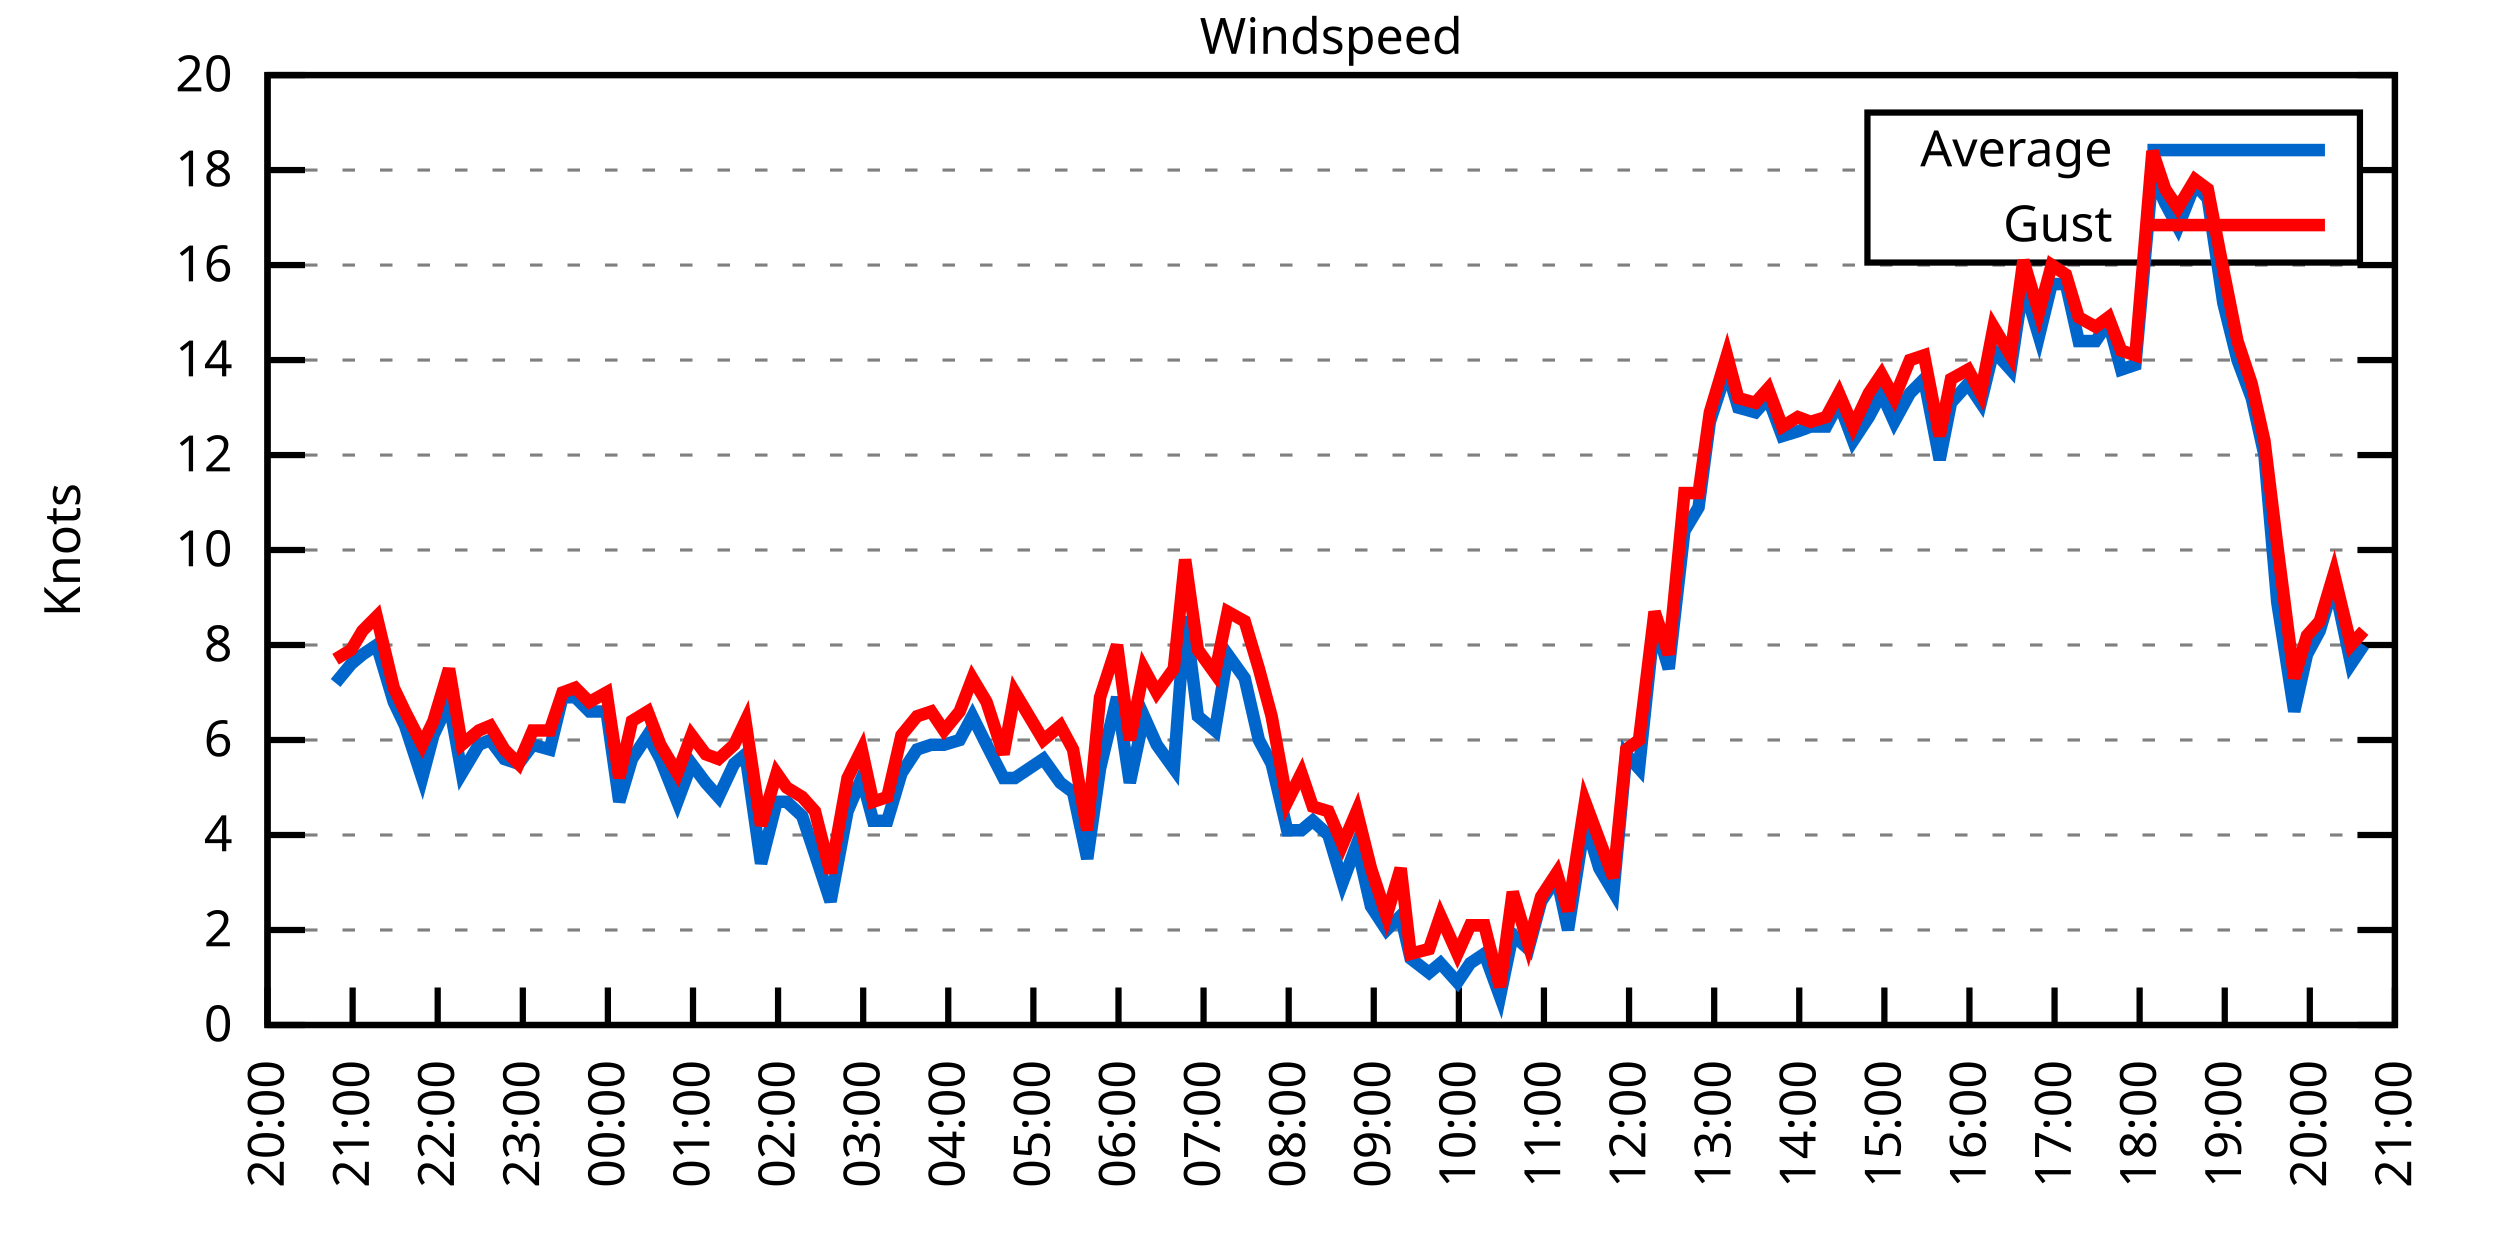
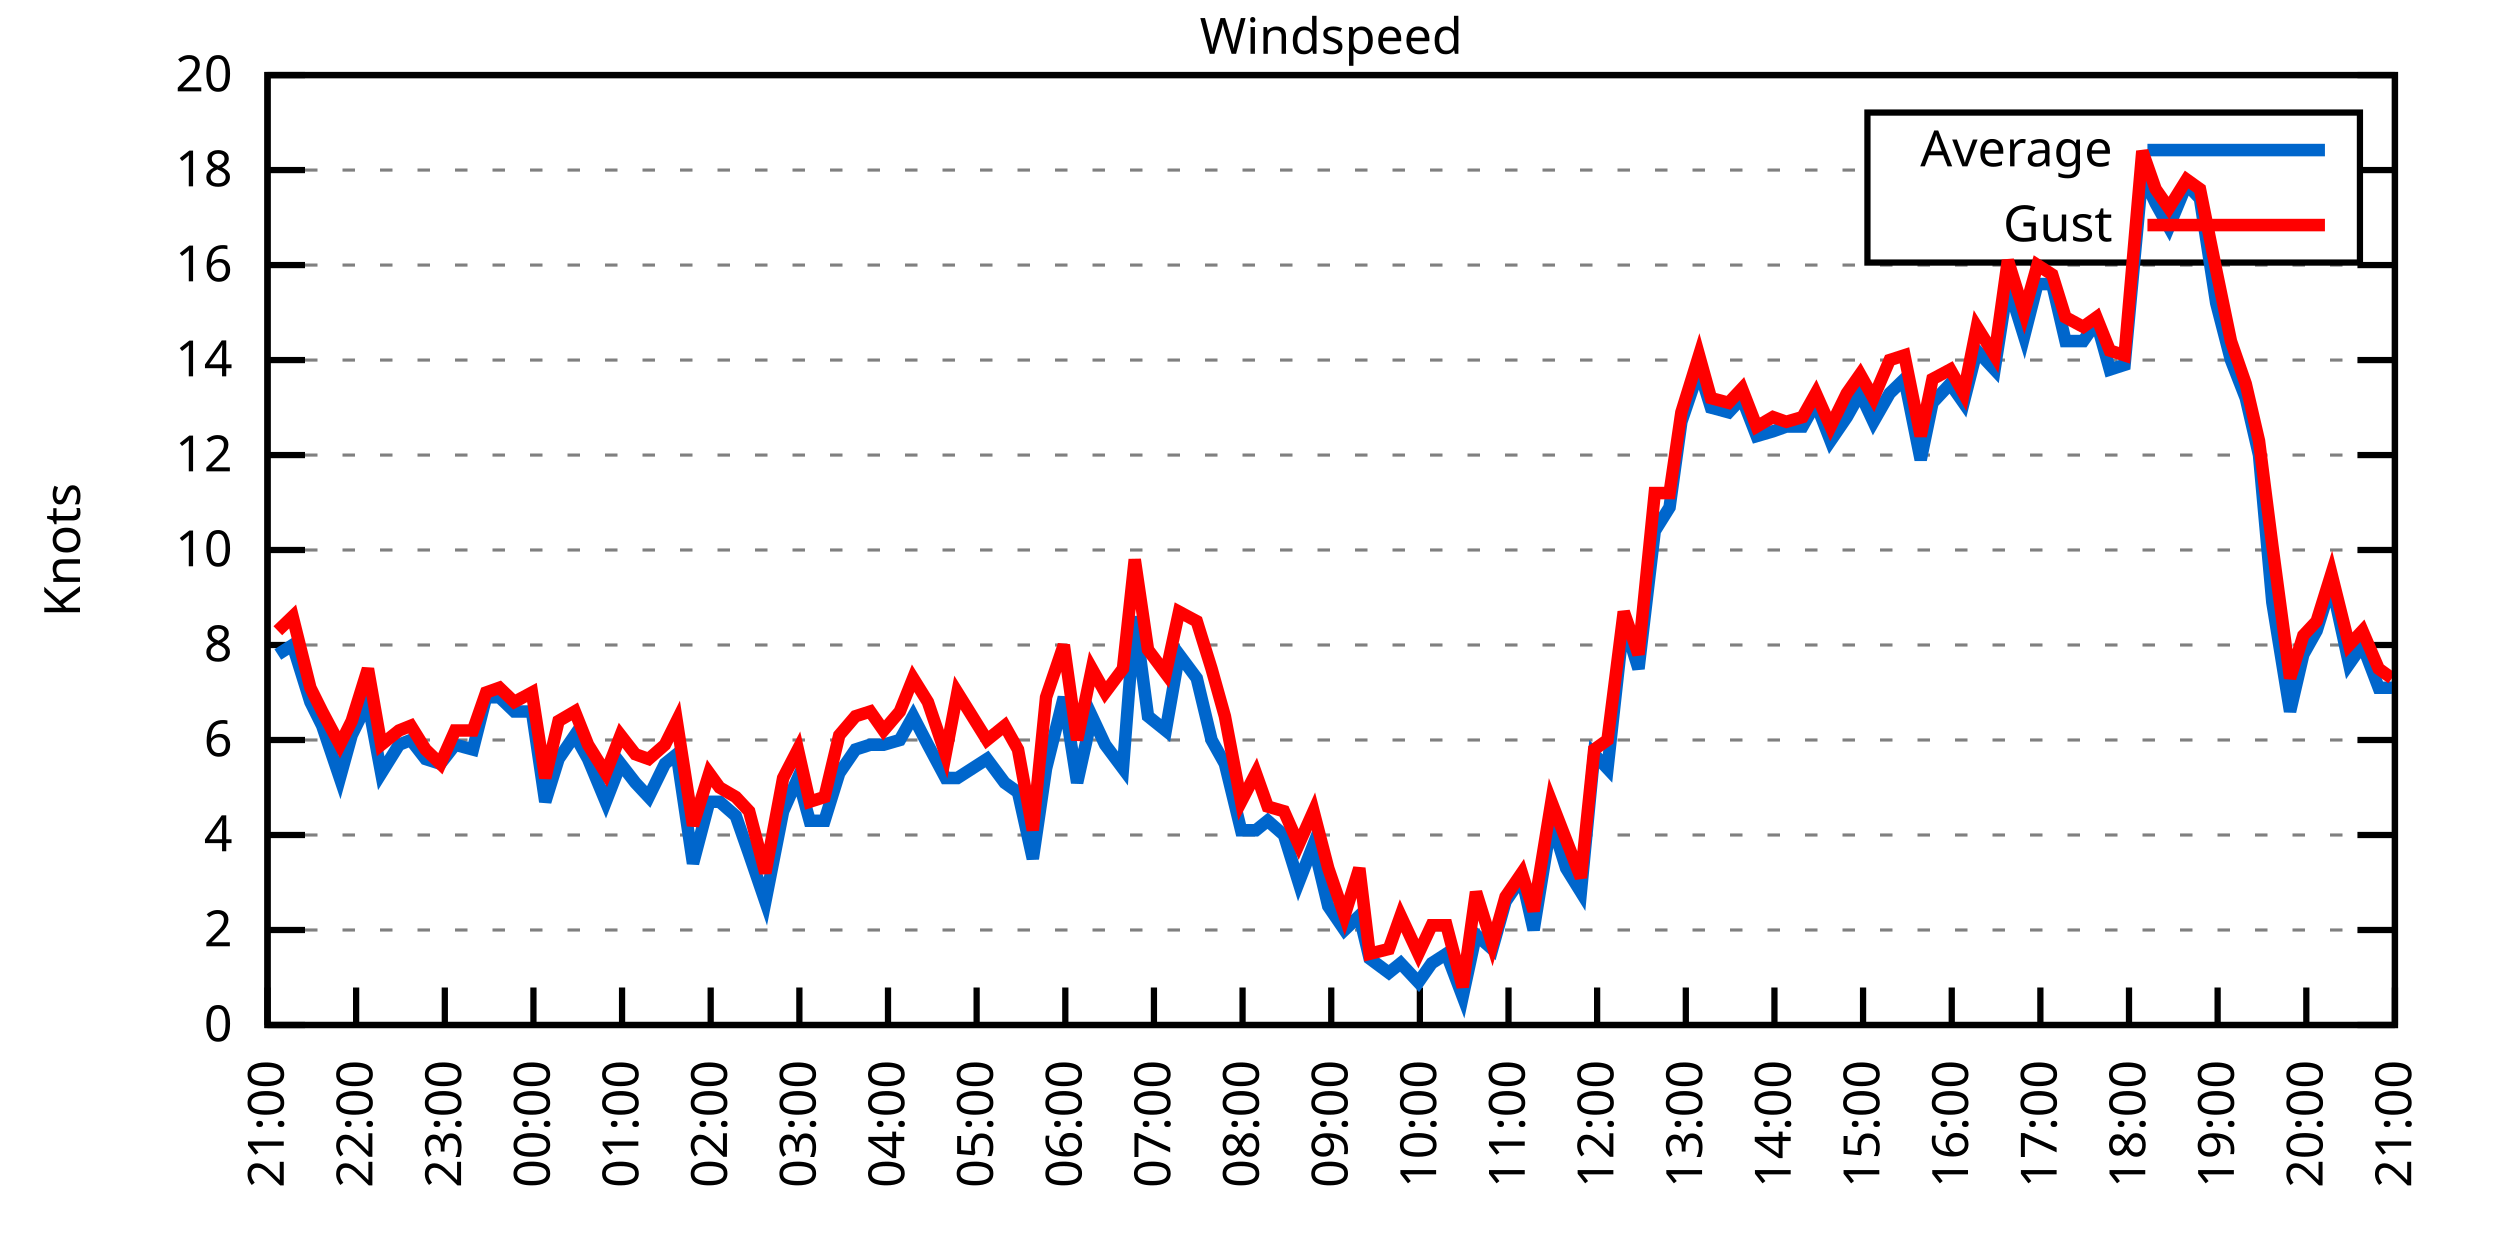
<svg xmlns="http://www.w3.org/2000/svg" xmlns:xlink="http://www.w3.org/1999/xlink" width="400" height="200" viewBox="0 0 400 200">
  <g id="gnuplot_canvas">
    <rect x="0" y="0" width="400" height="200" fill="none" />
    <defs>
      <circle id="gpDot" r="0.5" stroke-width="0.5" stroke="currentColor" />
      <path id="gpPt0" stroke-width="0.333" stroke="currentColor" d="M-1,0 h2 M0,-1 v2" />
      <path id="gpPt1" stroke-width="0.333" stroke="currentColor" d="M-1,-1 L1,1 M1,-1 L-1,1" />
      <path id="gpPt2" stroke-width="0.333" stroke="currentColor" d="M-1,0 L1,0 M0,-1 L0,1 M-1,-1 L1,1 M-1,1 L1,-1" />
      <rect id="gpPt3" stroke-width="0.333" stroke="currentColor" x="-1" y="-1" width="2" height="2" />
      <rect id="gpPt4" stroke-width="0.333" stroke="currentColor" fill="currentColor" x="-1" y="-1" width="2" height="2" />
      <circle id="gpPt5" stroke-width="0.333" stroke="currentColor" cx="0" cy="0" r="1" />
      <use xlink:href="#gpPt5" id="gpPt6" fill="currentColor" stroke="none" />
      <path id="gpPt7" stroke-width="0.333" stroke="currentColor" d="M0,-1.33 L-1.33,0.67 L1.33,0.67 z" />
      <use xlink:href="#gpPt7" id="gpPt8" fill="currentColor" stroke="none" />
      <use xlink:href="#gpPt7" id="gpPt9" stroke="currentColor" transform="rotate(180)" />
      <use xlink:href="#gpPt9" id="gpPt10" fill="currentColor" stroke="none" />
      <use xlink:href="#gpPt3" id="gpPt11" stroke="currentColor" transform="rotate(45)" />
      <use xlink:href="#gpPt11" id="gpPt12" fill="currentColor" stroke="none" />
      <path id="gpPt13" stroke-width="0.333" stroke="currentColor" d="M0,1.330 L1.265,0.411 L0.782,-1.067 L-0.782,-1.076 L-1.265,0.411 z" />
      <use xlink:href="#gpPt13" id="gpPt14" fill="currentColor" stroke="none" />
      <filter id="textbox" filterUnits="objectBoundingBox" x="0" y="0" height="1" width="1">
        <feFlood flood-color="white" flood-opacity="1" result="bgnd" />
        <feComposite in="SourceGraphic" in2="bgnd" operator="atop" />
      </filter>
      <filter id="greybox" filterUnits="objectBoundingBox" x="0" y="0" height="1" width="1">
        <feFlood flood-color="lightgrey" flood-opacity="1" result="grey" />
        <feComposite in="SourceGraphic" in2="grey" operator="atop" />
      </filter>
    </defs>
    <g fill="none" color="white" stroke="currentColor" stroke-width="1.00" stroke-linecap="butt" stroke-linejoin="miter">
</g>
    <g fill="none" color="black" stroke="currentColor" stroke-width="1.00" stroke-linecap="butt" stroke-linejoin="miter">
      <g stroke="none" shape-rendering="crispEdges">
        <polygon fill="rgb(255, 255, 255)" points="42.80,164.00 383.18,164.00 383.18,12.02 42.80,12.02 " />
      </g>
    </g>
    <g fill="none" color="black" stroke="currentColor" stroke-width="1.00" stroke-linecap="butt" stroke-linejoin="miter">
</g>
    <g fill="none" color="black" stroke="black" stroke-width="0.50" stroke-linecap="butt" stroke-linejoin="miter">
</g>
    <g fill="none" color="gray" stroke="currentColor" stroke-width="0.50" stroke-linecap="butt" stroke-linejoin="miter">
      <path stroke="gray" stroke-dasharray="2,4" class="gridline" d="M42.80,164.00 L383.19,164.00  " />
    </g>
    <g fill="none" color="gray" stroke="gray" stroke-width="1.00" stroke-linecap="butt" stroke-linejoin="miter">
</g>
    <g fill="none" color="black" stroke="currentColor" stroke-width="1.00" stroke-linecap="butt" stroke-linejoin="miter">
      <path stroke="black" d="M42.80,164.00 L48.80,164.00 M383.19,164.00 L377.19,164.00  " />
      <g transform="translate(37.20,166.60)" stroke="none" fill="black" font-family="Sans" font-size="8.00" text-anchor="end">
        <text>
          <tspan font-family="Sans"> 0</tspan>
        </text>
      </g>
    </g>
    <g fill="none" color="black" stroke="currentColor" stroke-width="1.00" stroke-linecap="butt" stroke-linejoin="miter">
</g>
    <g fill="none" color="black" stroke="black" stroke-width="0.50" stroke-linecap="butt" stroke-linejoin="miter">
</g>
    <g fill="none" color="gray" stroke="currentColor" stroke-width="0.50" stroke-linecap="butt" stroke-linejoin="miter">
      <path stroke="gray" stroke-dasharray="2,4" class="gridline" d="M42.80,148.80 L383.19,148.80  " />
    </g>
    <g fill="none" color="gray" stroke="gray" stroke-width="1.00" stroke-linecap="butt" stroke-linejoin="miter">
</g>
    <g fill="none" color="black" stroke="currentColor" stroke-width="1.00" stroke-linecap="butt" stroke-linejoin="miter">
      <path stroke="black" d="M42.80,148.80 L48.80,148.80 M383.19,148.80 L377.19,148.80  " />
      <g transform="translate(37.20,151.40)" stroke="none" fill="black" font-family="Sans" font-size="8.00" text-anchor="end">
        <text>
          <tspan font-family="Sans"> 2</tspan>
        </text>
      </g>
    </g>
    <g fill="none" color="black" stroke="currentColor" stroke-width="1.00" stroke-linecap="butt" stroke-linejoin="miter">
</g>
    <g fill="none" color="black" stroke="black" stroke-width="0.50" stroke-linecap="butt" stroke-linejoin="miter">
</g>
    <g fill="none" color="gray" stroke="currentColor" stroke-width="0.50" stroke-linecap="butt" stroke-linejoin="miter">
      <path stroke="gray" stroke-dasharray="2,4" class="gridline" d="M42.80,133.60 L383.19,133.60  " />
    </g>
    <g fill="none" color="gray" stroke="gray" stroke-width="1.00" stroke-linecap="butt" stroke-linejoin="miter">
</g>
    <g fill="none" color="black" stroke="currentColor" stroke-width="1.00" stroke-linecap="butt" stroke-linejoin="miter">
      <path stroke="black" d="M42.80,133.60 L48.80,133.60 M383.19,133.60 L377.19,133.60  " />
      <g transform="translate(37.20,136.20)" stroke="none" fill="black" font-family="Sans" font-size="8.00" text-anchor="end">
        <text>
          <tspan font-family="Sans"> 4</tspan>
        </text>
      </g>
    </g>
    <g fill="none" color="black" stroke="currentColor" stroke-width="1.00" stroke-linecap="butt" stroke-linejoin="miter">
</g>
    <g fill="none" color="black" stroke="black" stroke-width="0.50" stroke-linecap="butt" stroke-linejoin="miter">
</g>
    <g fill="none" color="gray" stroke="currentColor" stroke-width="0.50" stroke-linecap="butt" stroke-linejoin="miter">
      <path stroke="gray" stroke-dasharray="2,4" class="gridline" d="M42.80,118.40 L383.19,118.40  " />
    </g>
    <g fill="none" color="gray" stroke="gray" stroke-width="1.00" stroke-linecap="butt" stroke-linejoin="miter">
</g>
    <g fill="none" color="black" stroke="currentColor" stroke-width="1.00" stroke-linecap="butt" stroke-linejoin="miter">
      <path stroke="black" d="M42.80,118.40 L48.80,118.40 M383.19,118.40 L377.19,118.40  " />
      <g transform="translate(37.20,121.00)" stroke="none" fill="black" font-family="Sans" font-size="8.00" text-anchor="end">
        <text>
          <tspan font-family="Sans"> 6</tspan>
        </text>
      </g>
    </g>
    <g fill="none" color="black" stroke="currentColor" stroke-width="1.00" stroke-linecap="butt" stroke-linejoin="miter">
</g>
    <g fill="none" color="black" stroke="black" stroke-width="0.50" stroke-linecap="butt" stroke-linejoin="miter">
</g>
    <g fill="none" color="gray" stroke="currentColor" stroke-width="0.50" stroke-linecap="butt" stroke-linejoin="miter">
      <path stroke="gray" stroke-dasharray="2,4" class="gridline" d="M42.80,103.20 L383.19,103.20  " />
    </g>
    <g fill="none" color="gray" stroke="gray" stroke-width="1.00" stroke-linecap="butt" stroke-linejoin="miter">
</g>
    <g fill="none" color="black" stroke="currentColor" stroke-width="1.00" stroke-linecap="butt" stroke-linejoin="miter">
      <path stroke="black" d="M42.80,103.20 L48.80,103.20 M383.19,103.20 L377.19,103.20  " />
      <g transform="translate(37.20,105.80)" stroke="none" fill="black" font-family="Sans" font-size="8.00" text-anchor="end">
        <text>
          <tspan font-family="Sans"> 8</tspan>
        </text>
      </g>
    </g>
    <g fill="none" color="black" stroke="currentColor" stroke-width="1.00" stroke-linecap="butt" stroke-linejoin="miter">
</g>
    <g fill="none" color="black" stroke="black" stroke-width="0.50" stroke-linecap="butt" stroke-linejoin="miter">
</g>
    <g fill="none" color="gray" stroke="currentColor" stroke-width="0.50" stroke-linecap="butt" stroke-linejoin="miter">
      <path stroke="gray" stroke-dasharray="2,4" class="gridline" d="M42.80,88.00 L383.19,88.00  " />
    </g>
    <g fill="none" color="gray" stroke="gray" stroke-width="1.00" stroke-linecap="butt" stroke-linejoin="miter">
</g>
    <g fill="none" color="black" stroke="currentColor" stroke-width="1.00" stroke-linecap="butt" stroke-linejoin="miter">
      <path stroke="black" d="M42.80,88.00 L48.80,88.00 M383.19,88.00 L377.19,88.00  " />
      <g transform="translate(37.20,90.60)" stroke="none" fill="black" font-family="Sans" font-size="8.00" text-anchor="end">
        <text>
          <tspan font-family="Sans"> 10</tspan>
        </text>
      </g>
    </g>
    <g fill="none" color="black" stroke="currentColor" stroke-width="1.00" stroke-linecap="butt" stroke-linejoin="miter">
</g>
    <g fill="none" color="black" stroke="black" stroke-width="0.50" stroke-linecap="butt" stroke-linejoin="miter">
</g>
    <g fill="none" color="gray" stroke="currentColor" stroke-width="0.50" stroke-linecap="butt" stroke-linejoin="miter">
      <path stroke="gray" stroke-dasharray="2,4" class="gridline" d="M42.80,72.81 L383.19,72.81  " />
    </g>
    <g fill="none" color="gray" stroke="gray" stroke-width="1.00" stroke-linecap="butt" stroke-linejoin="miter">
</g>
    <g fill="none" color="black" stroke="currentColor" stroke-width="1.00" stroke-linecap="butt" stroke-linejoin="miter">
      <path stroke="black" d="M42.80,72.81 L48.80,72.81 M383.19,72.81 L377.19,72.81  " />
      <g transform="translate(37.20,75.41)" stroke="none" fill="black" font-family="Sans" font-size="8.00" text-anchor="end">
        <text>
          <tspan font-family="Sans"> 12</tspan>
        </text>
      </g>
    </g>
    <g fill="none" color="black" stroke="currentColor" stroke-width="1.00" stroke-linecap="butt" stroke-linejoin="miter">
</g>
    <g fill="none" color="black" stroke="black" stroke-width="0.50" stroke-linecap="butt" stroke-linejoin="miter">
</g>
    <g fill="none" color="gray" stroke="currentColor" stroke-width="0.50" stroke-linecap="butt" stroke-linejoin="miter">
      <path stroke="gray" stroke-dasharray="2,4" class="gridline" d="M42.80,57.61 L383.19,57.61  " />
    </g>
    <g fill="none" color="gray" stroke="gray" stroke-width="1.00" stroke-linecap="butt" stroke-linejoin="miter">
</g>
    <g fill="none" color="black" stroke="currentColor" stroke-width="1.00" stroke-linecap="butt" stroke-linejoin="miter">
      <path stroke="black" d="M42.80,57.61 L48.80,57.61 M383.19,57.61 L377.19,57.61  " />
      <g transform="translate(37.20,60.21)" stroke="none" fill="black" font-family="Sans" font-size="8.00" text-anchor="end">
        <text>
          <tspan font-family="Sans"> 14</tspan>
        </text>
      </g>
    </g>
    <g fill="none" color="black" stroke="currentColor" stroke-width="1.00" stroke-linecap="butt" stroke-linejoin="miter">
</g>
    <g fill="none" color="black" stroke="black" stroke-width="0.50" stroke-linecap="butt" stroke-linejoin="miter">
</g>
    <g fill="none" color="gray" stroke="currentColor" stroke-width="0.50" stroke-linecap="butt" stroke-linejoin="miter">
      <path stroke="gray" stroke-dasharray="2,4" class="gridline" d="M42.80,42.41 L383.19,42.41  " />
    </g>
    <g fill="none" color="gray" stroke="gray" stroke-width="1.00" stroke-linecap="butt" stroke-linejoin="miter">
</g>
    <g fill="none" color="black" stroke="currentColor" stroke-width="1.00" stroke-linecap="butt" stroke-linejoin="miter">
      <path stroke="black" d="M42.80,42.41 L48.80,42.41 M383.19,42.41 L377.19,42.41  " />
      <g transform="translate(37.20,45.01)" stroke="none" fill="black" font-family="Sans" font-size="8.00" text-anchor="end">
        <text>
          <tspan font-family="Sans"> 16</tspan>
        </text>
      </g>
    </g>
    <g fill="none" color="black" stroke="currentColor" stroke-width="1.00" stroke-linecap="butt" stroke-linejoin="miter">
</g>
    <g fill="none" color="black" stroke="black" stroke-width="0.50" stroke-linecap="butt" stroke-linejoin="miter">
</g>
    <g fill="none" color="gray" stroke="currentColor" stroke-width="0.50" stroke-linecap="butt" stroke-linejoin="miter">
      <path stroke="gray" stroke-dasharray="2,4" class="gridline" d="M42.80,27.21 L298.79,27.21 M377.59,27.21 L383.19,27.21  " />
    </g>
    <g fill="none" color="gray" stroke="gray" stroke-width="1.00" stroke-linecap="butt" stroke-linejoin="miter">
</g>
    <g fill="none" color="black" stroke="currentColor" stroke-width="1.00" stroke-linecap="butt" stroke-linejoin="miter">
      <path stroke="black" d="M42.80,27.21 L48.80,27.21 M383.19,27.21 L377.19,27.21  " />
      <g transform="translate(37.20,29.81)" stroke="none" fill="black" font-family="Sans" font-size="8.00" text-anchor="end">
        <text>
          <tspan font-family="Sans"> 18</tspan>
        </text>
      </g>
    </g>
    <g fill="none" color="black" stroke="currentColor" stroke-width="1.00" stroke-linecap="butt" stroke-linejoin="miter">
</g>
    <g fill="none" color="black" stroke="black" stroke-width="0.50" stroke-linecap="butt" stroke-linejoin="miter">
</g>
    <g fill="none" color="gray" stroke="currentColor" stroke-width="0.50" stroke-linecap="butt" stroke-linejoin="miter">
      <path stroke="gray" stroke-dasharray="2,4" class="gridline" d="M42.80,12.01 L383.19,12.01  " />
    </g>
    <g fill="none" color="gray" stroke="gray" stroke-width="1.00" stroke-linecap="butt" stroke-linejoin="miter">
</g>
    <g fill="none" color="black" stroke="currentColor" stroke-width="1.00" stroke-linecap="butt" stroke-linejoin="miter">
      <path stroke="black" d="M42.80,12.01 L48.80,12.01 M383.19,12.01 L377.19,12.01  " />
      <g transform="translate(37.20,14.61)" stroke="none" fill="black" font-family="Sans" font-size="8.00" text-anchor="end">
        <text>
          <tspan font-family="Sans"> 20</tspan>
        </text>
      </g>
    </g>
    <g fill="none" color="black" stroke="currentColor" stroke-width="1.00" stroke-linecap="butt" stroke-linejoin="miter">
      <path stroke="black" d="M42.80,164.00 L42.80,158.00  " />
      <g transform="translate(45.40,169.60) rotate(270.00)" stroke="none" fill="black" font-family="Sans" font-size="8.00" text-anchor="end">
        <text>
-           <tspan font-family="Sans">20:00</tspan>
-         </text>
-       </g>
-     </g>
-     <g fill="none" color="black" stroke="currentColor" stroke-width="1.00" stroke-linecap="butt" stroke-linejoin="miter">
-       <path stroke="black" d="M56.42,164.00 L56.42,158.00  " />
-       <g transform="translate(59.02,169.60) rotate(270.00)" stroke="none" fill="black" font-family="Sans" font-size="8.00" text-anchor="end">
-         <text>
          <tspan font-family="Sans">21:00</tspan>
        </text>
      </g>
    </g>
    <g fill="none" color="black" stroke="currentColor" stroke-width="1.00" stroke-linecap="butt" stroke-linejoin="miter">
-       <path stroke="black" d="M70.03,164.00 L70.03,158.00  " />
-       <g transform="translate(72.63,169.60) rotate(270.00)" stroke="none" fill="black" font-family="Sans" font-size="8.00" text-anchor="end">
+       <path stroke="black" d="M56.98,164.00 L56.98,158.00  " />
+       <g transform="translate(59.58,169.60) rotate(270.00)" stroke="none" fill="black" font-family="Sans" font-size="8.00" text-anchor="end">
        <text>
          <tspan font-family="Sans">22:00</tspan>
        </text>
      </g>
    </g>
    <g fill="none" color="black" stroke="currentColor" stroke-width="1.00" stroke-linecap="butt" stroke-linejoin="miter">
-       <path stroke="black" d="M83.65,164.00 L83.65,158.00  " />
-       <g transform="translate(86.25,169.60) rotate(270.00)" stroke="none" fill="black" font-family="Sans" font-size="8.00" text-anchor="end">
+       <path stroke="black" d="M71.17,164.00 L71.17,158.00  " />
+       <g transform="translate(73.77,169.60) rotate(270.00)" stroke="none" fill="black" font-family="Sans" font-size="8.00" text-anchor="end">
        <text>
          <tspan font-family="Sans">23:00</tspan>
        </text>
      </g>
    </g>
    <g fill="none" color="black" stroke="currentColor" stroke-width="1.00" stroke-linecap="butt" stroke-linejoin="miter">
-       <path stroke="black" d="M97.26,164.00 L97.26,158.00  " />
-       <g transform="translate(99.86,169.60) rotate(270.00)" stroke="none" fill="black" font-family="Sans" font-size="8.00" text-anchor="end">
+       <path stroke="black" d="M85.35,164.00 L85.35,158.00  " />
+       <g transform="translate(87.95,169.60) rotate(270.00)" stroke="none" fill="black" font-family="Sans" font-size="8.00" text-anchor="end">
        <text>
          <tspan font-family="Sans">00:00</tspan>
        </text>
      </g>
    </g>
    <g fill="none" color="black" stroke="currentColor" stroke-width="1.00" stroke-linecap="butt" stroke-linejoin="miter">
-       <path stroke="black" d="M110.88,164.00 L110.88,158.00  " />
-       <g transform="translate(113.48,169.60) rotate(270.00)" stroke="none" fill="black" font-family="Sans" font-size="8.00" text-anchor="end">
+       <path stroke="black" d="M99.53,164.00 L99.53,158.00  " />
+       <g transform="translate(102.13,169.60) rotate(270.00)" stroke="none" fill="black" font-family="Sans" font-size="8.00" text-anchor="end">
        <text>
          <tspan font-family="Sans">01:00</tspan>
        </text>
      </g>
    </g>
    <g fill="none" color="black" stroke="currentColor" stroke-width="1.00" stroke-linecap="butt" stroke-linejoin="miter">
-       <path stroke="black" d="M124.49,164.00 L124.49,158.00  " />
-       <g transform="translate(127.09,169.60) rotate(270.00)" stroke="none" fill="black" font-family="Sans" font-size="8.00" text-anchor="end">
+       <path stroke="black" d="M113.71,164.00 L113.71,158.00  " />
+       <g transform="translate(116.31,169.60) rotate(270.00)" stroke="none" fill="black" font-family="Sans" font-size="8.00" text-anchor="end">
        <text>
          <tspan font-family="Sans">02:00</tspan>
        </text>
      </g>
    </g>
    <g fill="none" color="black" stroke="currentColor" stroke-width="1.00" stroke-linecap="butt" stroke-linejoin="miter">
-       <path stroke="black" d="M138.11,164.00 L138.11,158.00  " />
-       <g transform="translate(140.71,169.60) rotate(270.00)" stroke="none" fill="black" font-family="Sans" font-size="8.00" text-anchor="end">
+       <path stroke="black" d="M127.90,164.00 L127.90,158.00  " />
+       <g transform="translate(130.50,169.60) rotate(270.00)" stroke="none" fill="black" font-family="Sans" font-size="8.00" text-anchor="end">
        <text>
          <tspan font-family="Sans">03:00</tspan>
        </text>
      </g>
    </g>
    <g fill="none" color="black" stroke="currentColor" stroke-width="1.00" stroke-linecap="butt" stroke-linejoin="miter">
-       <path stroke="black" d="M151.72,164.00 L151.72,158.00  " />
-       <g transform="translate(154.32,169.60) rotate(270.00)" stroke="none" fill="black" font-family="Sans" font-size="8.00" text-anchor="end">
+       <path stroke="black" d="M142.08,164.00 L142.08,158.00  " />
+       <g transform="translate(144.68,169.60) rotate(270.00)" stroke="none" fill="black" font-family="Sans" font-size="8.00" text-anchor="end">
        <text>
          <tspan font-family="Sans">04:00</tspan>
        </text>
      </g>
    </g>
    <g fill="none" color="black" stroke="currentColor" stroke-width="1.00" stroke-linecap="butt" stroke-linejoin="miter">
-       <path stroke="black" d="M165.34,164.00 L165.34,158.00  " />
-       <g transform="translate(167.94,169.60) rotate(270.00)" stroke="none" fill="black" font-family="Sans" font-size="8.00" text-anchor="end">
+       <path stroke="black" d="M156.26,164.00 L156.26,158.00  " />
+       <g transform="translate(158.86,169.60) rotate(270.00)" stroke="none" fill="black" font-family="Sans" font-size="8.00" text-anchor="end">
        <text>
          <tspan font-family="Sans">05:00</tspan>
        </text>
      </g>
    </g>
    <g fill="none" color="black" stroke="currentColor" stroke-width="1.00" stroke-linecap="butt" stroke-linejoin="miter">
-       <path stroke="black" d="M178.96,164.00 L178.96,158.00  " />
-       <g transform="translate(181.56,169.60) rotate(270.00)" stroke="none" fill="black" font-family="Sans" font-size="8.00" text-anchor="end">
+       <path stroke="black" d="M170.45,164.00 L170.45,158.00  " />
+       <g transform="translate(173.05,169.60) rotate(270.00)" stroke="none" fill="black" font-family="Sans" font-size="8.00" text-anchor="end">
        <text>
          <tspan font-family="Sans">06:00</tspan>
        </text>
      </g>
    </g>
    <g fill="none" color="black" stroke="currentColor" stroke-width="1.00" stroke-linecap="butt" stroke-linejoin="miter">
-       <path stroke="black" d="M192.57,164.00 L192.57,158.00  " />
-       <g transform="translate(195.17,169.60) rotate(270.00)" stroke="none" fill="black" font-family="Sans" font-size="8.00" text-anchor="end">
+       <path stroke="black" d="M184.63,164.00 L184.63,158.00  " />
+       <g transform="translate(187.23,169.60) rotate(270.00)" stroke="none" fill="black" font-family="Sans" font-size="8.00" text-anchor="end">
        <text>
          <tspan font-family="Sans">07:00</tspan>
        </text>
      </g>
    </g>
    <g fill="none" color="black" stroke="currentColor" stroke-width="1.00" stroke-linecap="butt" stroke-linejoin="miter">
-       <path stroke="black" d="M206.19,164.00 L206.19,158.00  " />
-       <g transform="translate(208.79,169.60) rotate(270.00)" stroke="none" fill="black" font-family="Sans" font-size="8.00" text-anchor="end">
+       <path stroke="black" d="M198.81,164.00 L198.81,158.00  " />
+       <g transform="translate(201.41,169.60) rotate(270.00)" stroke="none" fill="black" font-family="Sans" font-size="8.00" text-anchor="end">
        <text>
          <tspan font-family="Sans">08:00</tspan>
        </text>
      </g>
    </g>
    <g fill="none" color="black" stroke="currentColor" stroke-width="1.00" stroke-linecap="butt" stroke-linejoin="miter">
-       <path stroke="black" d="M219.80,164.00 L219.80,158.00  " />
-       <g transform="translate(222.40,169.60) rotate(270.00)" stroke="none" fill="black" font-family="Sans" font-size="8.00" text-anchor="end">
+       <path stroke="black" d="M213.00,164.00 L213.00,158.00  " />
+       <g transform="translate(215.60,169.60) rotate(270.00)" stroke="none" fill="black" font-family="Sans" font-size="8.00" text-anchor="end">
        <text>
          <tspan font-family="Sans">09:00</tspan>
        </text>
      </g>
    </g>
    <g fill="none" color="black" stroke="currentColor" stroke-width="1.00" stroke-linecap="butt" stroke-linejoin="miter">
-       <path stroke="black" d="M233.42,164.00 L233.42,158.00  " />
-       <g transform="translate(236.02,169.60) rotate(270.00)" stroke="none" fill="black" font-family="Sans" font-size="8.00" text-anchor="end">
+       <path stroke="black" d="M227.18,164.00 L227.18,158.00  " />
+       <g transform="translate(229.78,169.60) rotate(270.00)" stroke="none" fill="black" font-family="Sans" font-size="8.00" text-anchor="end">
        <text>
          <tspan font-family="Sans">10:00</tspan>
        </text>
      </g>
    </g>
    <g fill="none" color="black" stroke="currentColor" stroke-width="1.00" stroke-linecap="butt" stroke-linejoin="miter">
-       <path stroke="black" d="M247.03,164.00 L247.03,158.00  " />
-       <g transform="translate(249.63,169.60) rotate(270.00)" stroke="none" fill="black" font-family="Sans" font-size="8.00" text-anchor="end">
+       <path stroke="black" d="M241.36,164.00 L241.36,158.00  " />
+       <g transform="translate(243.96,169.60) rotate(270.00)" stroke="none" fill="black" font-family="Sans" font-size="8.00" text-anchor="end">
        <text>
          <tspan font-family="Sans">11:00</tspan>
        </text>
      </g>
    </g>
    <g fill="none" color="black" stroke="currentColor" stroke-width="1.00" stroke-linecap="butt" stroke-linejoin="miter">
-       <path stroke="black" d="M260.65,164.00 L260.65,158.00  " />
-       <g transform="translate(263.25,169.60) rotate(270.00)" stroke="none" fill="black" font-family="Sans" font-size="8.00" text-anchor="end">
+       <path stroke="black" d="M255.54,164.00 L255.54,158.00  " />
+       <g transform="translate(258.14,169.60) rotate(270.00)" stroke="none" fill="black" font-family="Sans" font-size="8.00" text-anchor="end">
        <text>
          <tspan font-family="Sans">12:00</tspan>
        </text>
      </g>
    </g>
    <g fill="none" color="black" stroke="currentColor" stroke-width="1.00" stroke-linecap="butt" stroke-linejoin="miter">
-       <path stroke="black" d="M274.27,164.00 L274.27,158.00  " />
-       <g transform="translate(276.87,169.60) rotate(270.00)" stroke="none" fill="black" font-family="Sans" font-size="8.00" text-anchor="end">
+       <path stroke="black" d="M269.73,164.00 L269.73,158.00  " />
+       <g transform="translate(272.33,169.60) rotate(270.00)" stroke="none" fill="black" font-family="Sans" font-size="8.00" text-anchor="end">
        <text>
          <tspan font-family="Sans">13:00</tspan>
        </text>
      </g>
    </g>
    <g fill="none" color="black" stroke="currentColor" stroke-width="1.00" stroke-linecap="butt" stroke-linejoin="miter">
-       <path stroke="black" d="M287.88,164.00 L287.88,158.00  " />
-       <g transform="translate(290.48,169.60) rotate(270.00)" stroke="none" fill="black" font-family="Sans" font-size="8.00" text-anchor="end">
+       <path stroke="black" d="M283.91,164.00 L283.91,158.00  " />
+       <g transform="translate(286.51,169.60) rotate(270.00)" stroke="none" fill="black" font-family="Sans" font-size="8.00" text-anchor="end">
        <text>
          <tspan font-family="Sans">14:00</tspan>
        </text>
      </g>
    </g>
    <g fill="none" color="black" stroke="currentColor" stroke-width="1.00" stroke-linecap="butt" stroke-linejoin="miter">
-       <path stroke="black" d="M301.50,164.00 L301.50,158.00  " />
-       <g transform="translate(304.10,169.60) rotate(270.00)" stroke="none" fill="black" font-family="Sans" font-size="8.00" text-anchor="end">
+       <path stroke="black" d="M298.09,164.00 L298.09,158.00  " />
+       <g transform="translate(300.69,169.60) rotate(270.00)" stroke="none" fill="black" font-family="Sans" font-size="8.00" text-anchor="end">
        <text>
          <tspan font-family="Sans">15:00</tspan>
        </text>
      </g>
    </g>
    <g fill="none" color="black" stroke="currentColor" stroke-width="1.00" stroke-linecap="butt" stroke-linejoin="miter">
-       <path stroke="black" d="M315.11,164.00 L315.11,158.00  " />
-       <g transform="translate(317.71,169.60) rotate(270.00)" stroke="none" fill="black" font-family="Sans" font-size="8.00" text-anchor="end">
+       <path stroke="black" d="M312.28,164.00 L312.28,158.00  " />
+       <g transform="translate(314.88,169.60) rotate(270.00)" stroke="none" fill="black" font-family="Sans" font-size="8.00" text-anchor="end">
        <text>
          <tspan font-family="Sans">16:00</tspan>
        </text>
      </g>
    </g>
    <g fill="none" color="black" stroke="currentColor" stroke-width="1.00" stroke-linecap="butt" stroke-linejoin="miter">
-       <path stroke="black" d="M328.73,164.00 L328.73,158.00  " />
-       <g transform="translate(331.33,169.60) rotate(270.00)" stroke="none" fill="black" font-family="Sans" font-size="8.00" text-anchor="end">
+       <path stroke="black" d="M326.46,164.00 L326.46,158.00  " />
+       <g transform="translate(329.06,169.60) rotate(270.00)" stroke="none" fill="black" font-family="Sans" font-size="8.00" text-anchor="end">
        <text>
          <tspan font-family="Sans">17:00</tspan>
        </text>
      </g>
    </g>
    <g fill="none" color="black" stroke="currentColor" stroke-width="1.00" stroke-linecap="butt" stroke-linejoin="miter">
-       <path stroke="black" d="M342.34,164.00 L342.34,158.00  " />
-       <g transform="translate(344.94,169.60) rotate(270.00)" stroke="none" fill="black" font-family="Sans" font-size="8.00" text-anchor="end">
+       <path stroke="black" d="M340.64,164.00 L340.64,158.00  " />
+       <g transform="translate(343.24,169.60) rotate(270.00)" stroke="none" fill="black" font-family="Sans" font-size="8.00" text-anchor="end">
        <text>
          <tspan font-family="Sans">18:00</tspan>
        </text>
      </g>
    </g>
    <g fill="none" color="black" stroke="currentColor" stroke-width="1.00" stroke-linecap="butt" stroke-linejoin="miter">
-       <path stroke="black" d="M355.96,164.00 L355.96,158.00  " />
-       <g transform="translate(358.56,169.60) rotate(270.00)" stroke="none" fill="black" font-family="Sans" font-size="8.00" text-anchor="end">
+       <path stroke="black" d="M354.82,164.00 L354.82,158.00  " />
+       <g transform="translate(357.42,169.60) rotate(270.00)" stroke="none" fill="black" font-family="Sans" font-size="8.00" text-anchor="end">
        <text>
          <tspan font-family="Sans">19:00</tspan>
        </text>
      </g>
    </g>
    <g fill="none" color="black" stroke="currentColor" stroke-width="1.00" stroke-linecap="butt" stroke-linejoin="miter">
-       <path stroke="black" d="M369.57,164.00 L369.57,158.00  " />
-       <g transform="translate(372.17,169.60) rotate(270.00)" stroke="none" fill="black" font-family="Sans" font-size="8.00" text-anchor="end">
+       <path stroke="black" d="M369.01,164.00 L369.01,158.00  " />
+       <g transform="translate(371.61,169.60) rotate(270.00)" stroke="none" fill="black" font-family="Sans" font-size="8.00" text-anchor="end">
        <text>
          <tspan font-family="Sans">20:00</tspan>
        </text>
      </g>
    </g>
    <g fill="none" color="black" stroke="currentColor" stroke-width="1.00" stroke-linecap="butt" stroke-linejoin="miter">
      <path stroke="black" d="M383.19,164.00 L383.19,158.00  " />
      <g transform="translate(385.79,169.60) rotate(270.00)" stroke="none" fill="black" font-family="Sans" font-size="8.00" text-anchor="end">
        <text>
          <tspan font-family="Sans">21:00</tspan>
        </text>
      </g>
    </g>
    <g fill="none" color="black" stroke="currentColor" stroke-width="1.00" stroke-linecap="butt" stroke-linejoin="miter">
</g>
    <g fill="none" color="black" stroke="currentColor" stroke-width="1.00" stroke-linecap="butt" stroke-linejoin="miter">
      <path stroke="black" d="M42.80,12.01 L42.80,164.00 L383.19,164.00 L383.19,12.01 L42.80,12.01 Z  " />
    </g>
    <g fill="none" color="black" stroke="currentColor" stroke-width="1.00" stroke-linecap="butt" stroke-linejoin="miter">
</g>
    <g fill="none" color="black" stroke="currentColor" stroke-width="1.00" stroke-linecap="butt" stroke-linejoin="miter">
      <path stroke="black" d="M298.79,42.01 L298.79,18.01 L377.59,18.01 L377.59,42.01 L298.79,42.01 Z  " />
    </g>
    <g id="Windspeed_plot_1">
      <g fill="none" color="white" stroke="black" stroke-width="2.00" stroke-linecap="butt" stroke-linejoin="miter">
</g>
      <g fill="none" color="black" stroke="currentColor" stroke-width="2.00" stroke-linecap="butt" stroke-linejoin="miter">
        <g transform="translate(337.99,26.61)" stroke="none" fill="black" font-family="Sans" font-size="8.00" text-anchor="end">
          <text>
            <tspan font-family="Sans">Average</tspan>
          </text>
        </g>
      </g>
      <g fill="none" color="black" stroke="currentColor" stroke-width="2.00" stroke-linecap="butt" stroke-linejoin="miter">
-         <path stroke="rgb(  0, 102, 204)" d="M343.59,24.01 L371.99,24.01 M53.69,109.28 L56.19,106.24 L58.00,104.72 L60.27,103.20 L63.00,112.32 L64.81,116.12   L67.54,124.48 L69.35,117.64 L71.85,112.32 L73.89,123.72 L76.61,119.16 L78.43,118.40 L80.70,121.44 L82.97,122.20   L85.24,119.16 L87.96,119.92 L90.00,111.56 L92.04,111.56 L94.31,113.84 L97.04,113.84 L99.08,128.28 L101.12,121.44   L103.62,117.64 L105.66,121.44 L108.38,128.28 L110.65,122.20 L112.92,125.24 L114.96,127.52 L117.46,122.20 L119.27,120.68   L121.77,138.16 L124.27,128.28 L125.86,128.28 L128.35,130.56 L130.39,136.64 L132.89,144.24 L135.61,129.80 L137.88,124.48   L139.70,131.32 L141.97,131.32 L144.24,123.72 L146.73,119.92 L149.00,119.16 L151.04,119.16 L153.54,118.40 L155.58,114.60   L157.85,119.16 L160.57,124.48 L162.39,124.48 L166.93,121.44 L169.65,125.24 L171.69,126.76 L173.96,137.40 L176.01,122.96   L178.73,111.56 L180.77,125.24 L183.04,114.60 L185.08,119.16 L187.81,122.96 L189.62,98.64 L191.66,114.60 L194.39,116.88   L196.43,104.72 L199.15,108.52 L201.42,118.40 L203.46,122.20 L205.96,132.84 L208.23,132.84 L210.04,131.32 L212.54,133.60   L214.81,141.20 L217.08,135.12 L219.35,145.00 L221.85,148.80 L224.11,146.52 L225.70,153.36 L228.65,155.64 L230.47,154.12   L233.19,157.16 L235.23,154.12 L237.50,152.60 L240.00,159.44 L242.04,149.56 L244.54,151.84 L246.58,144.24 L249.08,140.44   L250.89,148.80 L253.61,131.32 L255.88,138.92 L258.15,142.72 L260.20,120.68 L262.24,122.96 L264.73,99.40 L267.00,107.00   L269.50,84.97 L271.77,81.17 L273.58,67.49 L276.31,59.13 L278.12,65.21 L280.85,65.97 L282.89,63.69 L285.16,69.77   L287.65,69.01 L289.70,68.25 L292.19,68.25 L294.23,64.45 L296.50,70.53 L299.00,66.73 L301.04,62.93 L303.08,67.49   L305.58,62.93 L307.85,60.65 L310.35,73.57 L312.16,64.45 L314.89,61.41 L316.93,64.45 L318.97,56.09 L321.69,59.13   L323.74,45.45 L326.23,53.81 L328.27,45.45 L330.54,45.45 L332.59,54.57 L335.31,54.57 L337.35,51.53 L339.39,59.13   L341.66,58.37 L344.39,27.97 L346.43,32.53 L348.47,36.33 L351.19,29.49 L353.24,31.77 L355.73,48.49 L358.00,57.61   L360.27,63.69 L362.31,72.81 L364.36,96.36 L367.08,113.84 L369.12,104.72 L371.16,100.92 L373.43,93.32 L376.16,106.24   L378.20,103.20  " />
+         <path stroke="rgb(  0, 102, 204)" d="M343.59,24.01 L371.99,24.01 M44.45,104.72 L46.82,103.20 L49.66,112.32 L51.55,116.12 L54.38,124.48 L56.27,117.64   L58.87,112.32 L61.00,123.72 L63.84,119.16 L65.73,118.40 L68.09,121.44 L70.46,122.20 L72.82,119.16 L75.66,119.92   L77.78,111.56 L79.91,111.56 L82.28,113.84 L85.11,113.84 L87.24,128.28 L89.37,121.44 L91.97,117.64 L94.09,121.44   L96.93,128.28 L99.30,122.20 L101.66,125.24 L103.79,127.52 L106.39,122.20 L108.28,120.68 L110.88,138.16 L113.48,128.28   L115.13,128.28 L117.73,130.56 L119.86,136.64 L122.46,144.24 L125.30,129.80 L127.66,124.48 L129.55,131.32 L131.92,131.32   L134.28,123.72 L136.88,119.92 L139.24,119.16 L141.37,119.16 L143.97,118.40 L146.10,114.60 L148.46,119.16 L151.30,124.48   L153.19,124.48 L157.92,121.44 L160.75,125.24 L162.88,126.76 L165.25,137.40 L167.37,122.96 L170.21,111.56 L172.34,125.24   L174.70,114.60 L176.83,119.16 L179.67,122.96 L181.56,98.64 L183.68,114.60 L186.52,116.88 L188.65,104.72 L191.48,108.52   L193.85,118.40 L195.98,122.20 L198.58,132.84 L200.94,132.84 L202.83,131.32 L205.43,133.60 L207.79,141.20 L210.16,135.12   L212.52,145.00 L215.12,148.80 L217.49,146.52 L219.14,153.36 L222.21,155.64 L224.10,154.12 L226.94,157.16 L229.07,154.12   L231.43,152.60 L234.03,159.44 L236.16,149.56 L238.76,151.84 L240.89,144.24 L243.49,140.44 L245.38,148.80 L248.22,131.32   L250.58,138.92 L252.94,142.72 L255.07,120.68 L257.20,122.96 L259.80,99.40 L262.16,107.00 L264.76,84.97 L267.13,81.17   L269.02,67.49 L271.85,59.13 L273.75,65.21 L276.58,65.97 L278.71,63.69 L281.07,69.77 L283.67,69.01 L285.80,68.25   L288.40,68.25 L290.53,64.45 L292.89,70.53 L295.49,66.73 L297.62,62.93 L299.75,67.49 L302.35,62.93 L304.71,60.65   L307.31,73.57 L309.20,64.45 L312.04,61.41 L314.17,64.45 L316.29,56.09 L319.13,59.13 L321.26,45.45 L323.86,53.81   L325.99,45.45 L328.35,45.45 L330.48,54.57 L333.31,54.57 L335.44,51.53 L337.57,59.13 L339.93,58.37 L342.77,27.97   L344.90,32.53 L347.02,36.33 L349.86,29.49 L351.99,31.77 L354.59,48.49 L356.95,57.61 L359.32,63.69 L361.44,72.81   L363.57,96.36 L366.41,113.84 L368.53,104.72 L370.66,100.92 L373.03,93.32 L375.86,106.24 L377.99,103.20 L380.59,110.04   L382.72,110.04  " />
      </g>
    </g>
    <g id="Windspeed_plot_2">
      <g fill="none" color="black" stroke="currentColor" stroke-width="2.00" stroke-linecap="butt" stroke-linejoin="miter">
        <g transform="translate(337.99,38.61)" stroke="none" fill="black" font-family="Sans" font-size="8.00" text-anchor="end">
          <text>
            <tspan font-family="Sans">Gust</tspan>
          </text>
        </g>
      </g>
      <g fill="none" color="black" stroke="currentColor" stroke-width="2.00" stroke-linecap="butt" stroke-linejoin="miter">
-         <path stroke="rgb(255,   0,   0)" d="M343.59,36.01 L371.99,36.01 M53.69,105.48 L56.19,103.96 L58.00,100.92 L60.27,98.64 L63.00,110.04 L64.81,113.84   L67.54,119.16 L69.35,115.36 L71.85,107.00 L73.89,119.16 L76.61,116.88 L78.43,116.12 L80.70,119.92 L82.97,122.20   L85.24,116.88 L87.96,116.88 L90.00,110.80 L92.04,110.04 L94.31,112.32 L97.04,110.80 L99.08,124.48 L101.12,115.36   L103.62,113.84 L105.66,119.16 L108.38,123.72 L110.65,117.64 L112.92,120.68 L114.96,121.44 L117.46,119.16 L119.27,115.36   L121.77,132.08 L124.27,123.72 L125.86,126.00 L128.35,127.52 L130.39,129.80 L132.89,139.68 L135.61,124.48 L137.88,119.92   L139.70,128.28 L141.97,127.52 L144.24,117.64 L146.73,114.60 L149.00,113.84 L151.04,116.88 L153.54,113.84 L155.58,108.52   L157.85,112.32 L160.57,120.68 L162.39,110.80 L166.93,118.40 L169.65,116.12 L171.69,119.92 L173.96,132.84 L176.01,111.56   L178.73,103.20 L180.77,118.40 L183.04,107.00 L185.08,110.80 L187.81,107.00 L189.62,89.52 L191.66,103.96 L194.39,107.76   L196.43,97.88 L199.15,99.40 L201.42,107.00 L203.46,114.60 L205.96,128.28 L208.23,123.72 L210.04,129.04 L212.54,129.80   L214.81,135.12 L217.08,129.80 L219.35,138.92 L221.85,146.52 L224.11,138.92 L225.70,152.60 L228.65,151.84 L230.47,146.52   L233.19,152.60 L235.23,148.04 L237.50,148.04 L240.00,157.92 L242.04,142.72 L244.54,151.08 L246.58,143.48 L249.08,139.68   L250.89,145.76 L253.61,128.28 L255.88,134.36 L258.15,140.44 L260.20,119.92 L262.24,118.40 L264.73,97.88 L267.00,104.72   L269.50,78.89 L271.77,78.89 L273.58,65.97 L276.31,56.85 L278.12,63.69 L280.85,64.45 L282.89,62.17 L285.16,68.25   L287.65,66.73 L289.70,67.49 L292.19,66.73 L294.23,62.93 L296.50,68.25 L299.00,62.93 L301.04,59.89 L303.08,63.69   L305.58,57.61 L307.85,56.85 L310.35,69.77 L312.16,60.65 L314.89,59.13 L316.93,62.93 L318.97,52.29 L321.69,56.85   L323.74,41.65 L326.23,50.01 L328.27,42.41 L330.54,43.93 L332.59,50.77 L335.31,52.29 L337.35,50.77 L339.39,56.09   L341.66,56.85 L344.39,24.17 L346.43,30.25 L348.47,33.29 L351.19,28.73 L353.24,30.25 L355.73,43.17 L358.00,54.57   L360.27,61.41 L362.31,70.53 L364.36,87.25 L367.08,108.52 L369.12,101.68 L371.16,99.40 L373.43,91.80 L376.16,103.20   L378.20,100.92  " />
+         <path stroke="rgb(255,   0,   0)" d="M343.59,36.01 L371.99,36.01 M44.45,100.92 L46.82,98.64 L49.66,110.04 L51.55,113.84 L54.38,119.16 L56.27,115.36   L58.87,107.00 L61.00,119.16 L63.84,116.88 L65.73,116.12 L68.09,119.92 L70.46,122.20 L72.82,116.88 L75.66,116.88   L77.78,110.80 L79.91,110.04 L82.28,112.32 L85.11,110.80 L87.24,124.48 L89.37,115.36 L91.97,113.84 L94.09,119.16   L96.93,123.72 L99.30,117.64 L101.66,120.68 L103.79,121.44 L106.39,119.16 L108.28,115.36 L110.88,132.08 L113.48,123.72   L115.13,126.00 L117.73,127.52 L119.86,129.80 L122.46,139.68 L125.30,124.48 L127.66,119.92 L129.55,128.28 L131.92,127.52   L134.28,117.64 L136.88,114.60 L139.24,113.84 L141.37,116.88 L143.97,113.84 L146.10,108.52 L148.46,112.32 L151.30,120.68   L153.19,110.80 L157.92,118.40 L160.75,116.12 L162.88,119.92 L165.25,132.84 L167.37,111.56 L170.21,103.20 L172.34,118.40   L174.70,107.00 L176.83,110.80 L179.67,107.00 L181.56,89.52 L183.68,103.96 L186.52,107.76 L188.65,97.88 L191.48,99.40   L193.85,107.00 L195.98,114.60 L198.58,128.28 L200.94,123.72 L202.83,129.04 L205.43,129.80 L207.79,135.12 L210.16,129.80   L212.52,138.92 L215.12,146.52 L217.49,138.92 L219.14,152.60 L222.21,151.84 L224.10,146.52 L226.94,152.60 L229.07,148.04   L231.43,148.04 L234.03,157.92 L236.16,142.72 L238.76,151.08 L240.89,143.48 L243.49,139.68 L245.38,145.76 L248.22,128.28   L250.58,134.36 L252.94,140.44 L255.07,119.92 L257.20,118.40 L259.80,97.88 L262.16,104.72 L264.76,78.89 L267.13,78.89   L269.02,65.97 L271.85,56.85 L273.75,63.69 L276.58,64.45 L278.71,62.17 L281.07,68.25 L283.67,66.73 L285.80,67.49   L288.40,66.73 L290.53,62.93 L292.89,68.25 L295.49,62.93 L297.62,59.89 L299.75,63.69 L302.35,57.61 L304.71,56.85   L307.31,69.77 L309.20,60.65 L312.04,59.13 L314.17,62.93 L316.29,52.29 L319.13,56.85 L321.26,41.65 L323.86,50.01   L325.99,42.41 L328.35,43.93 L330.48,50.77 L333.31,52.29 L335.44,50.77 L337.57,56.09 L339.93,56.85 L342.77,24.17   L344.90,30.25 L347.02,33.29 L349.86,28.73 L351.99,30.25 L354.59,43.17 L356.95,54.57 L359.32,61.41 L361.44,70.53   L363.57,87.25 L366.41,108.52 L368.53,101.68 L370.66,99.40 L373.03,91.80 L375.86,103.20 L377.99,100.92 L380.59,107.00   L382.72,108.52  " />
      </g>
    </g>
    <g fill="none" color="black" stroke="currentColor" stroke-width="2.00" stroke-linecap="butt" stroke-linejoin="miter">
</g>
    <g fill="none" color="black" stroke="black" stroke-width="1.00" stroke-linecap="butt" stroke-linejoin="miter">
</g>
    <g fill="none" color="black" stroke="currentColor" stroke-width="1.00" stroke-linecap="butt" stroke-linejoin="miter">
      <path stroke="black" d="M42.80,12.01 L42.80,164.00 L383.19,164.00 L383.19,12.01 L42.80,12.01 Z  " />
      <g transform="translate(12.80,88.01) rotate(270.00)" stroke="none" fill="black" font-family="Sans" font-size="8.00" text-anchor="middle">
        <text>
          <tspan font-family="Sans">Knots</tspan>
        </text>
      </g>
    </g>
    <g fill="none" color="black" stroke="currentColor" stroke-width="1.00" stroke-linecap="butt" stroke-linejoin="miter">
</g>
    <g fill="none" color="black" stroke="currentColor" stroke-width="1.00" stroke-linecap="butt" stroke-linejoin="miter">
      <g transform="translate(212.99,8.61)" stroke="none" fill="black" font-family="Sans" font-size="8.00" text-anchor="middle">
        <text>
          <tspan font-family="Sans">Windspeed</tspan>
        </text>
      </g>
    </g>
    <g fill="none" color="black" stroke="currentColor" stroke-width="1.00" stroke-linecap="butt" stroke-linejoin="miter">
</g>
  </g>
</svg>
